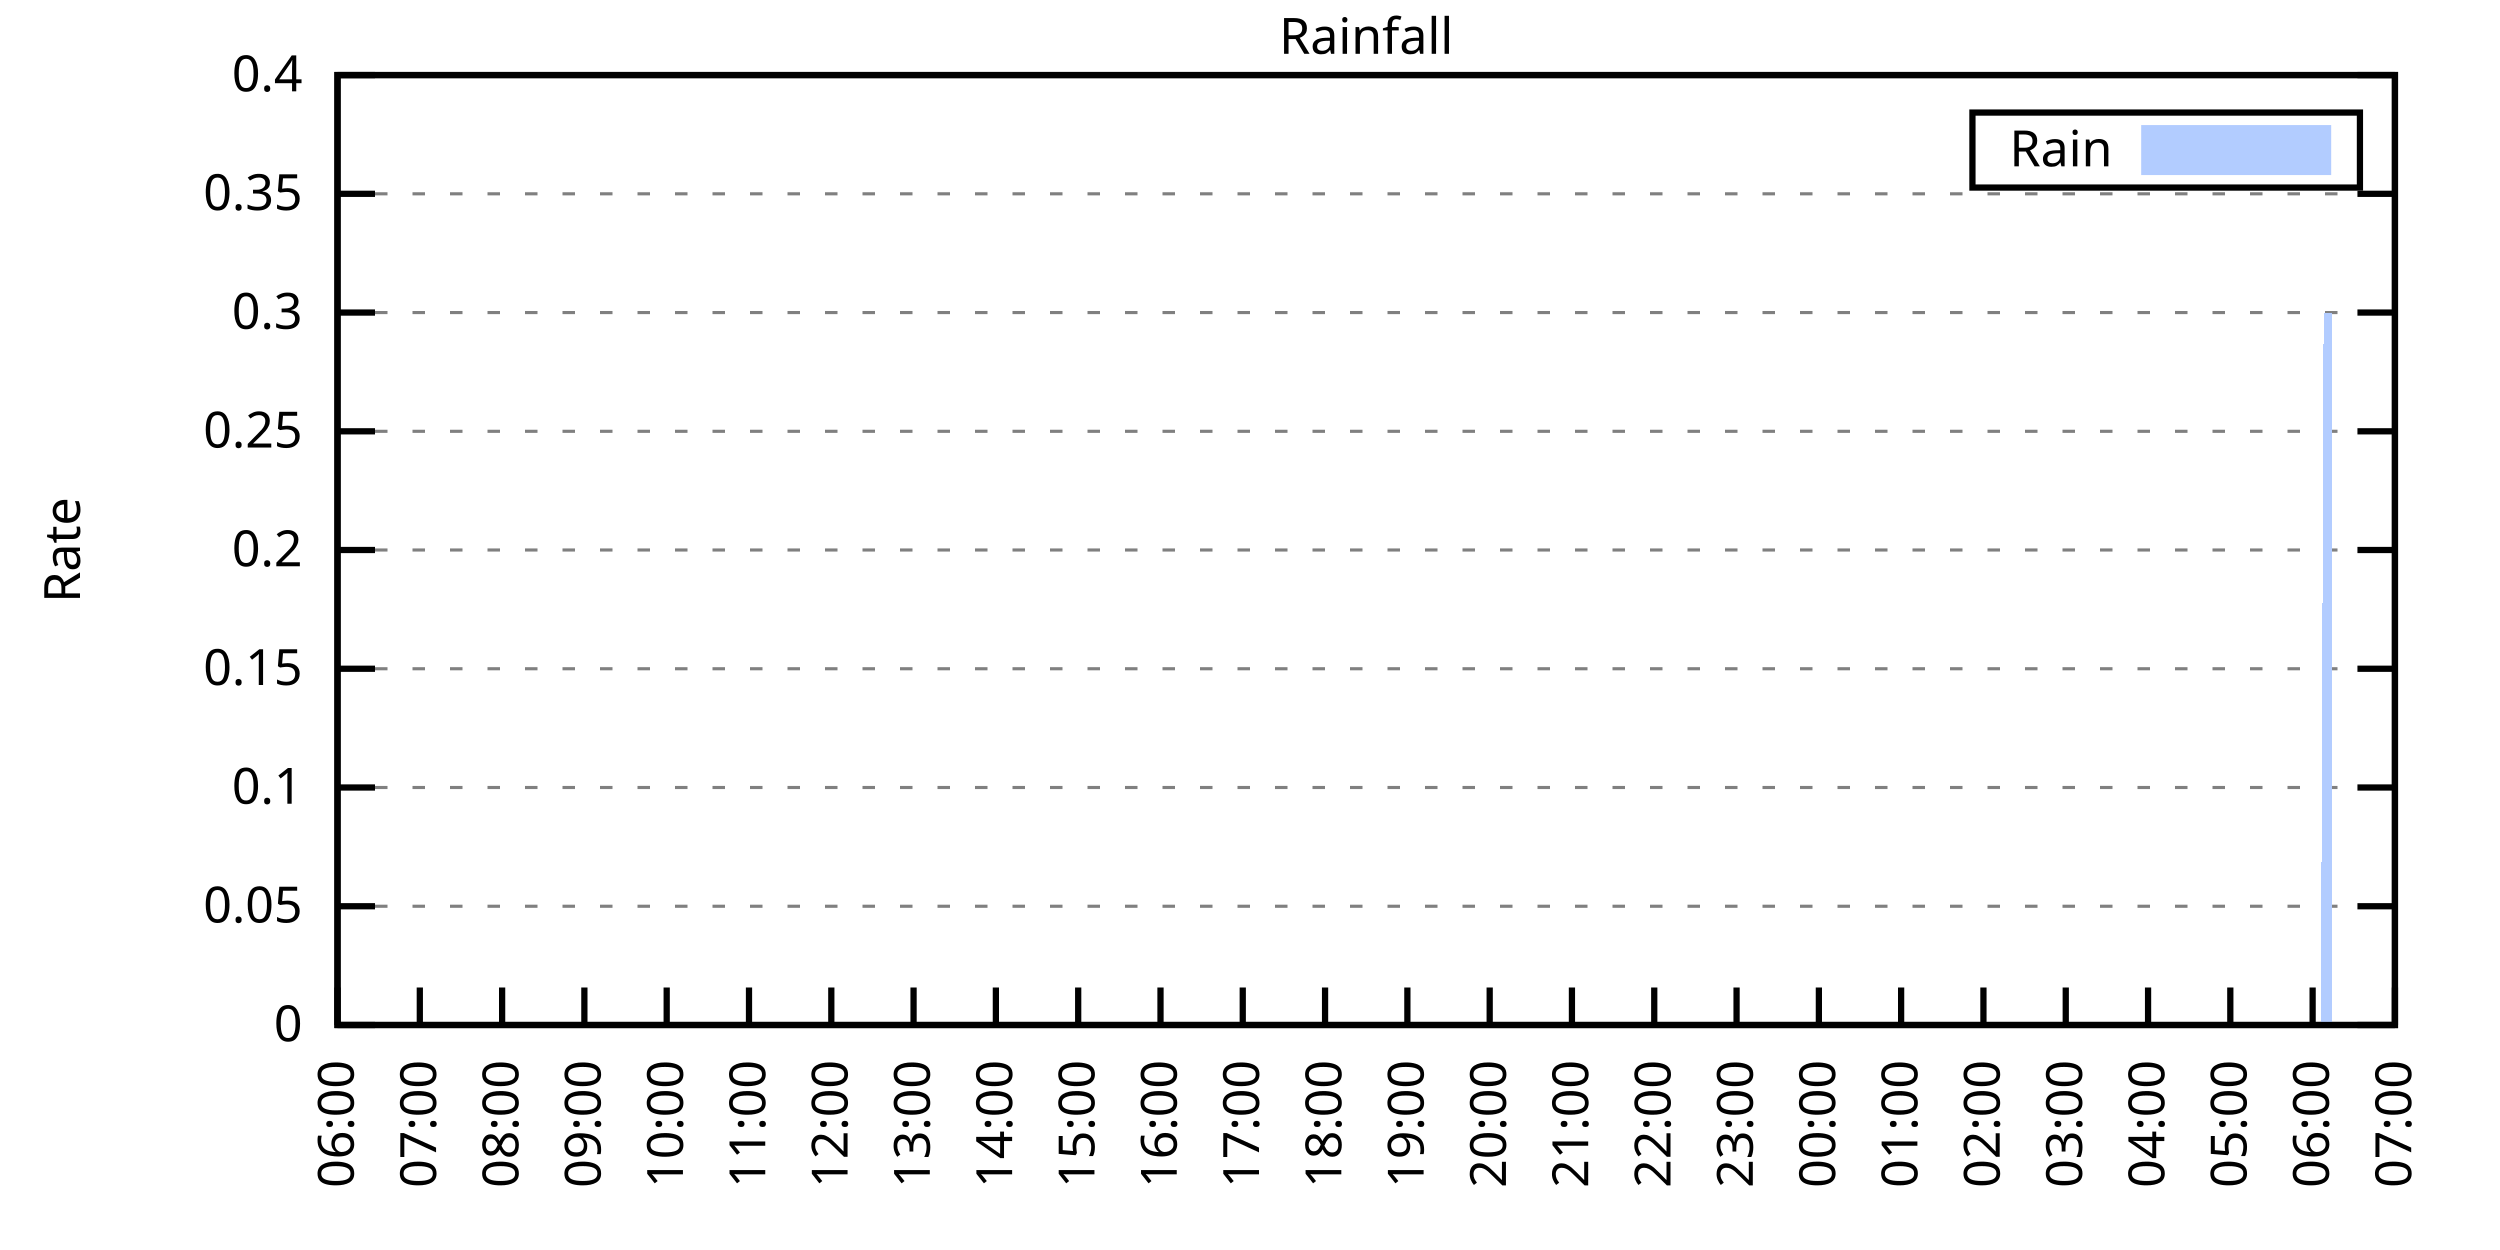
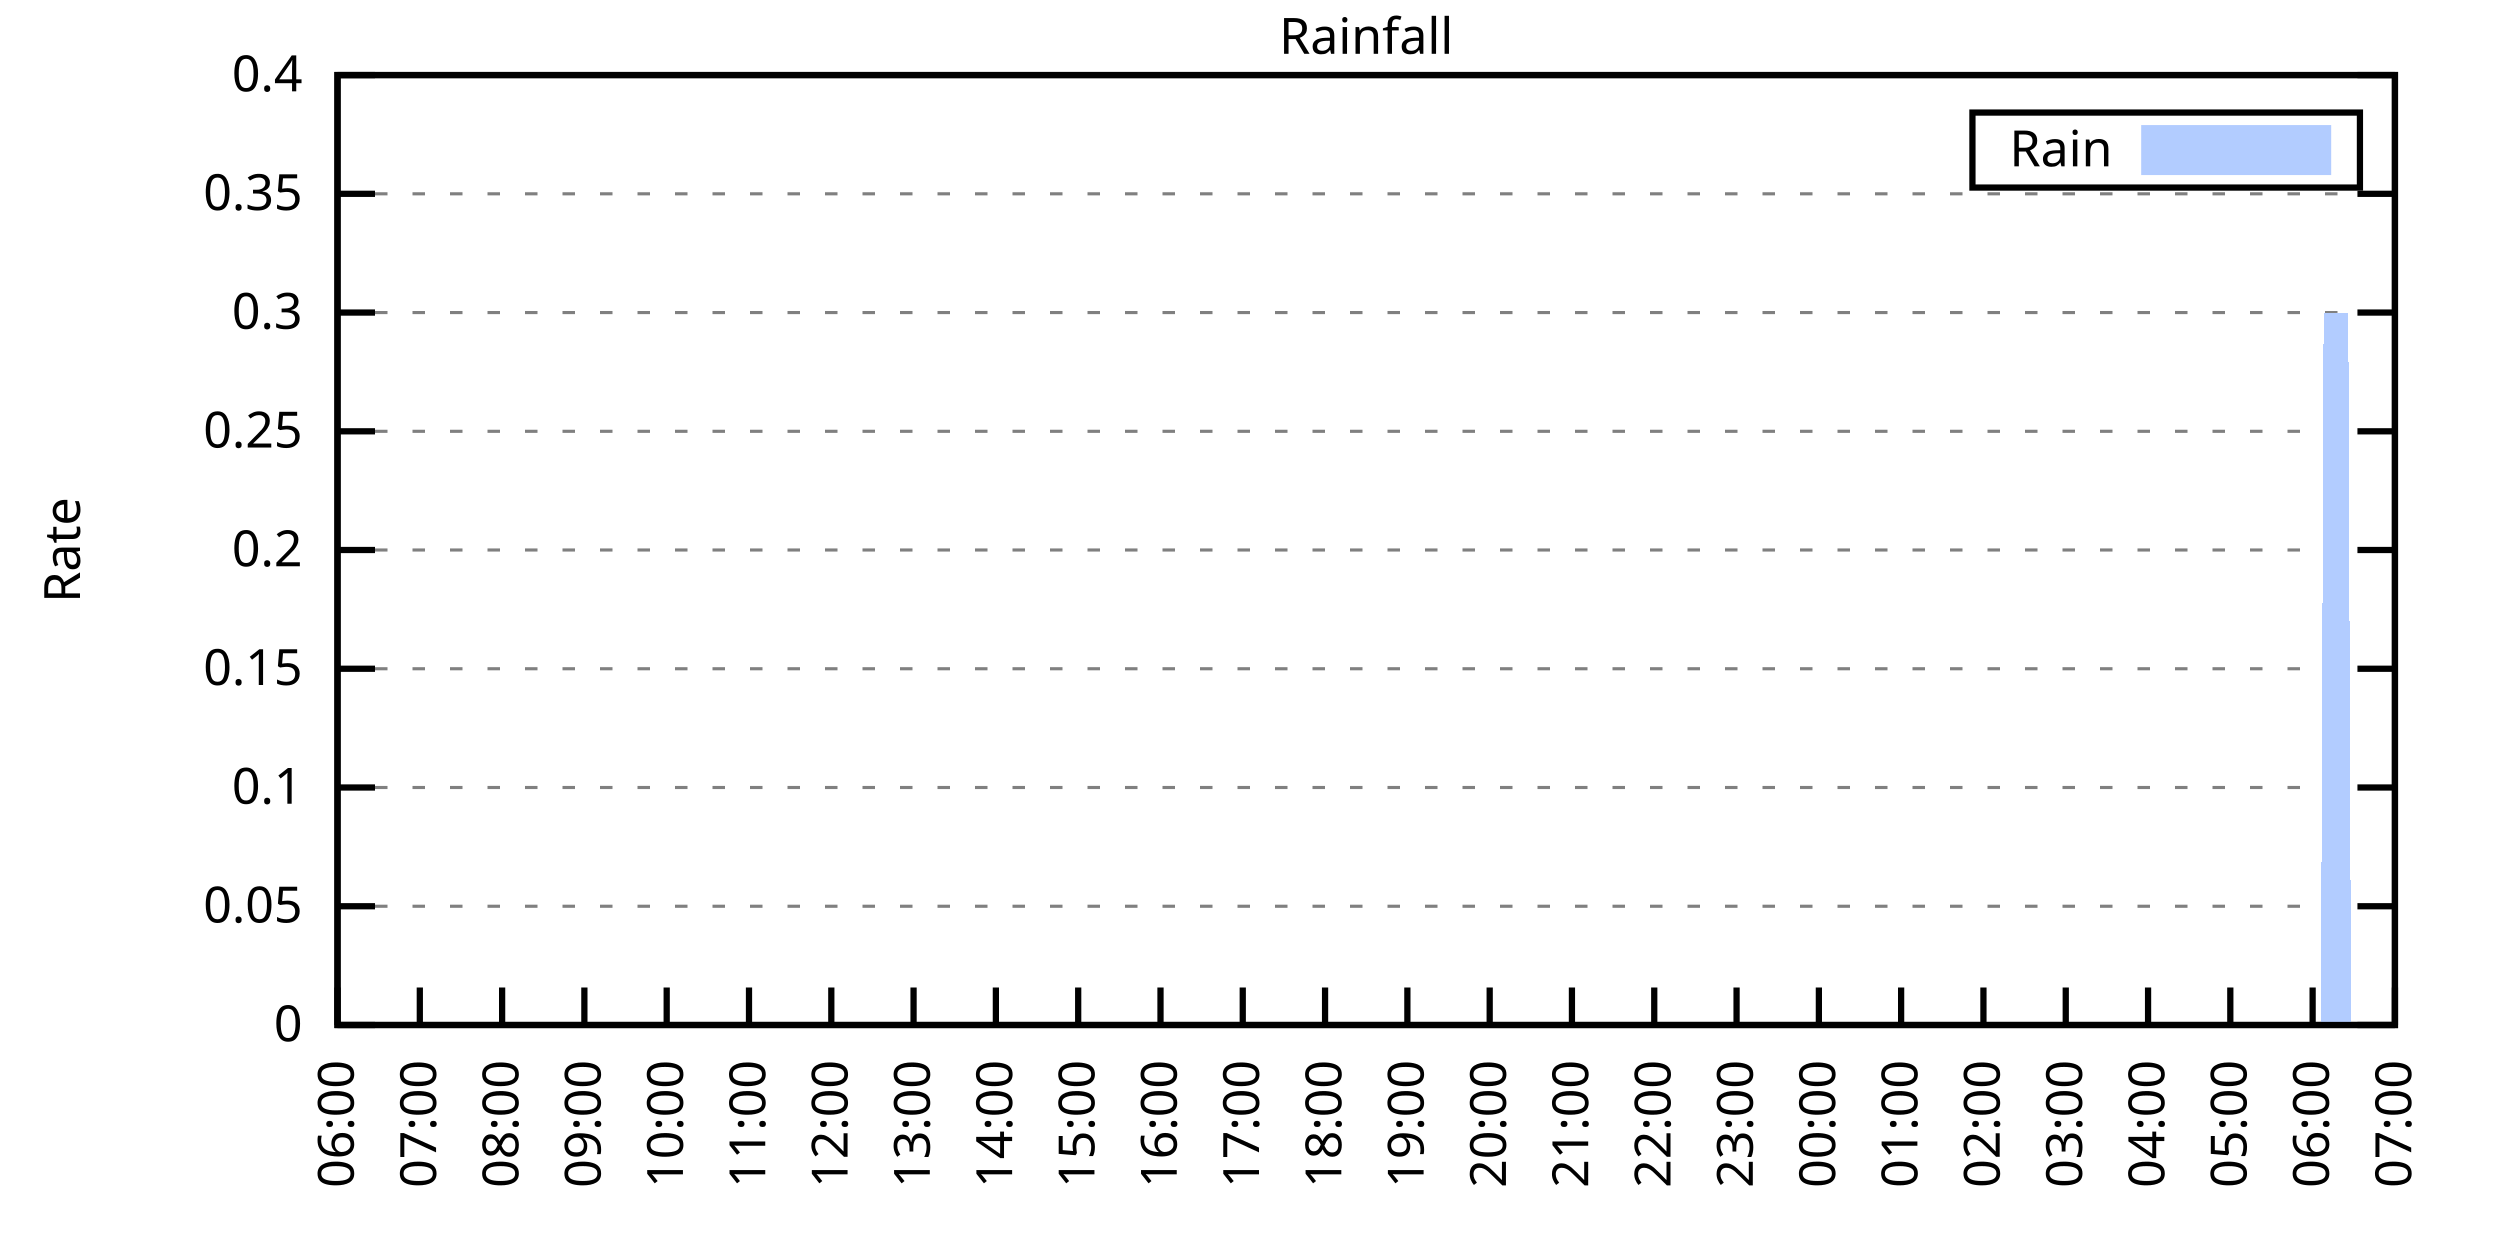
<svg xmlns="http://www.w3.org/2000/svg" xmlns:xlink="http://www.w3.org/1999/xlink" width="400" height="200" viewBox="0 0 400 200">
  <g id="gnuplot_canvas">
    <rect x="0" y="0" width="400" height="200" fill="none" />
    <defs>
      <circle id="gpDot" r="0.5" stroke-width="0.5" stroke="currentColor" />
      <path id="gpPt0" stroke-width="0.333" stroke="currentColor" d="M-1,0 h2 M0,-1 v2" />
      <path id="gpPt1" stroke-width="0.333" stroke="currentColor" d="M-1,-1 L1,1 M1,-1 L-1,1" />
      <path id="gpPt2" stroke-width="0.333" stroke="currentColor" d="M-1,0 L1,0 M0,-1 L0,1 M-1,-1 L1,1 M-1,1 L1,-1" />
      <rect id="gpPt3" stroke-width="0.333" stroke="currentColor" x="-1" y="-1" width="2" height="2" />
      <rect id="gpPt4" stroke-width="0.333" stroke="currentColor" fill="currentColor" x="-1" y="-1" width="2" height="2" />
      <circle id="gpPt5" stroke-width="0.333" stroke="currentColor" cx="0" cy="0" r="1" />
      <use xlink:href="#gpPt5" id="gpPt6" fill="currentColor" stroke="none" />
      <path id="gpPt7" stroke-width="0.333" stroke="currentColor" d="M0,-1.33 L-1.33,0.67 L1.33,0.67 z" />
      <use xlink:href="#gpPt7" id="gpPt8" fill="currentColor" stroke="none" />
      <use xlink:href="#gpPt7" id="gpPt9" stroke="currentColor" transform="rotate(180)" />
      <use xlink:href="#gpPt9" id="gpPt10" fill="currentColor" stroke="none" />
      <use xlink:href="#gpPt3" id="gpPt11" stroke="currentColor" transform="rotate(45)" />
      <use xlink:href="#gpPt11" id="gpPt12" fill="currentColor" stroke="none" />
      <path id="gpPt13" stroke-width="0.333" stroke="currentColor" d="M0,1.330 L1.265,0.411 L0.782,-1.067 L-0.782,-1.076 L-1.265,0.411 z" />
      <use xlink:href="#gpPt13" id="gpPt14" fill="currentColor" stroke="none" />
      <filter id="textbox" filterUnits="objectBoundingBox" x="0" y="0" height="1" width="1">
        <feFlood flood-color="white" flood-opacity="1" result="bgnd" />
        <feComposite in="SourceGraphic" in2="bgnd" operator="atop" />
      </filter>
      <filter id="greybox" filterUnits="objectBoundingBox" x="0" y="0" height="1" width="1">
        <feFlood flood-color="lightgrey" flood-opacity="1" result="grey" />
        <feComposite in="SourceGraphic" in2="grey" operator="atop" />
      </filter>
    </defs>
    <g fill="none" color="white" stroke="currentColor" stroke-width="1.00" stroke-linecap="butt" stroke-linejoin="miter">
</g>
    <g fill="none" color="black" stroke="currentColor" stroke-width="1.00" stroke-linecap="butt" stroke-linejoin="miter">
      <g stroke="none" shape-rendering="crispEdges">
        <polygon fill="rgb(255, 255, 255)" points="54.00,164.00 383.18,164.00 383.18,12.02 54.00,12.02 " />
      </g>
    </g>
    <g fill="none" color="black" stroke="currentColor" stroke-width="1.00" stroke-linecap="butt" stroke-linejoin="miter">
</g>
    <g fill="none" color="black" stroke="black" stroke-width="0.50" stroke-linecap="butt" stroke-linejoin="miter">
</g>
    <g fill="none" color="gray" stroke="currentColor" stroke-width="0.50" stroke-linecap="butt" stroke-linejoin="miter">
      <path stroke="gray" stroke-dasharray="2,4" class="gridline" d="M54.00,164.00 L383.19,164.00  " />
    </g>
    <g fill="none" color="gray" stroke="gray" stroke-width="1.00" stroke-linecap="butt" stroke-linejoin="miter">
</g>
    <g fill="none" color="black" stroke="currentColor" stroke-width="1.00" stroke-linecap="butt" stroke-linejoin="miter">
      <path stroke="black" d="M54.00,164.00 L60.00,164.00 M383.19,164.00 L377.19,164.00  " />
      <g transform="translate(48.40,166.60)" stroke="none" fill="black" font-family="Sans" font-size="8.00" text-anchor="end">
        <text>
          <tspan font-family="Sans"> 0</tspan>
        </text>
      </g>
    </g>
    <g fill="none" color="black" stroke="currentColor" stroke-width="1.00" stroke-linecap="butt" stroke-linejoin="miter">
</g>
    <g fill="none" color="black" stroke="black" stroke-width="0.50" stroke-linecap="butt" stroke-linejoin="miter">
</g>
    <g fill="none" color="gray" stroke="currentColor" stroke-width="0.50" stroke-linecap="butt" stroke-linejoin="miter">
      <path stroke="gray" stroke-dasharray="2,4" class="gridline" d="M54.00,145.00 L383.19,145.00  " />
    </g>
    <g fill="none" color="gray" stroke="gray" stroke-width="1.00" stroke-linecap="butt" stroke-linejoin="miter">
</g>
    <g fill="none" color="black" stroke="currentColor" stroke-width="1.00" stroke-linecap="butt" stroke-linejoin="miter">
      <path stroke="black" d="M54.00,145.00 L60.00,145.00 M383.19,145.00 L377.19,145.00  " />
      <g transform="translate(48.40,147.60)" stroke="none" fill="black" font-family="Sans" font-size="8.00" text-anchor="end">
        <text>
          <tspan font-family="Sans"> 0.05</tspan>
        </text>
      </g>
    </g>
    <g fill="none" color="black" stroke="currentColor" stroke-width="1.00" stroke-linecap="butt" stroke-linejoin="miter">
</g>
    <g fill="none" color="black" stroke="black" stroke-width="0.50" stroke-linecap="butt" stroke-linejoin="miter">
</g>
    <g fill="none" color="gray" stroke="currentColor" stroke-width="0.50" stroke-linecap="butt" stroke-linejoin="miter">
      <path stroke="gray" stroke-dasharray="2,4" class="gridline" d="M54.00,126.00 L383.19,126.00  " />
    </g>
    <g fill="none" color="gray" stroke="gray" stroke-width="1.00" stroke-linecap="butt" stroke-linejoin="miter">
</g>
    <g fill="none" color="black" stroke="currentColor" stroke-width="1.00" stroke-linecap="butt" stroke-linejoin="miter">
      <path stroke="black" d="M54.00,126.00 L60.00,126.00 M383.19,126.00 L377.19,126.00  " />
      <g transform="translate(48.40,128.60)" stroke="none" fill="black" font-family="Sans" font-size="8.00" text-anchor="end">
        <text>
          <tspan font-family="Sans"> 0.1</tspan>
        </text>
      </g>
    </g>
    <g fill="none" color="black" stroke="currentColor" stroke-width="1.00" stroke-linecap="butt" stroke-linejoin="miter">
</g>
    <g fill="none" color="black" stroke="black" stroke-width="0.50" stroke-linecap="butt" stroke-linejoin="miter">
</g>
    <g fill="none" color="gray" stroke="currentColor" stroke-width="0.50" stroke-linecap="butt" stroke-linejoin="miter">
      <path stroke="gray" stroke-dasharray="2,4" class="gridline" d="M54.00,107.00 L383.19,107.00  " />
    </g>
    <g fill="none" color="gray" stroke="gray" stroke-width="1.00" stroke-linecap="butt" stroke-linejoin="miter">
</g>
    <g fill="none" color="black" stroke="currentColor" stroke-width="1.00" stroke-linecap="butt" stroke-linejoin="miter">
      <path stroke="black" d="M54.00,107.00 L60.00,107.00 M383.19,107.00 L377.19,107.00  " />
      <g transform="translate(48.40,109.60)" stroke="none" fill="black" font-family="Sans" font-size="8.00" text-anchor="end">
        <text>
          <tspan font-family="Sans"> 0.15</tspan>
        </text>
      </g>
    </g>
    <g fill="none" color="black" stroke="currentColor" stroke-width="1.00" stroke-linecap="butt" stroke-linejoin="miter">
</g>
    <g fill="none" color="black" stroke="black" stroke-width="0.50" stroke-linecap="butt" stroke-linejoin="miter">
</g>
    <g fill="none" color="gray" stroke="currentColor" stroke-width="0.50" stroke-linecap="butt" stroke-linejoin="miter">
      <path stroke="gray" stroke-dasharray="2,4" class="gridline" d="M54.00,88.00 L383.19,88.00  " />
    </g>
    <g fill="none" color="gray" stroke="gray" stroke-width="1.00" stroke-linecap="butt" stroke-linejoin="miter">
</g>
    <g fill="none" color="black" stroke="currentColor" stroke-width="1.00" stroke-linecap="butt" stroke-linejoin="miter">
      <path stroke="black" d="M54.00,88.00 L60.00,88.00 M383.19,88.00 L377.19,88.00  " />
      <g transform="translate(48.40,90.60)" stroke="none" fill="black" font-family="Sans" font-size="8.00" text-anchor="end">
        <text>
          <tspan font-family="Sans"> 0.2</tspan>
        </text>
      </g>
    </g>
    <g fill="none" color="black" stroke="currentColor" stroke-width="1.00" stroke-linecap="butt" stroke-linejoin="miter">
</g>
    <g fill="none" color="black" stroke="black" stroke-width="0.50" stroke-linecap="butt" stroke-linejoin="miter">
</g>
    <g fill="none" color="gray" stroke="currentColor" stroke-width="0.50" stroke-linecap="butt" stroke-linejoin="miter">
      <path stroke="gray" stroke-dasharray="2,4" class="gridline" d="M54.00,69.01 L383.19,69.01  " />
    </g>
    <g fill="none" color="gray" stroke="gray" stroke-width="1.00" stroke-linecap="butt" stroke-linejoin="miter">
</g>
    <g fill="none" color="black" stroke="currentColor" stroke-width="1.00" stroke-linecap="butt" stroke-linejoin="miter">
      <path stroke="black" d="M54.00,69.01 L60.00,69.01 M383.19,69.01 L377.19,69.01  " />
      <g transform="translate(48.40,71.61)" stroke="none" fill="black" font-family="Sans" font-size="8.00" text-anchor="end">
        <text>
          <tspan font-family="Sans"> 0.25</tspan>
        </text>
      </g>
    </g>
    <g fill="none" color="black" stroke="currentColor" stroke-width="1.00" stroke-linecap="butt" stroke-linejoin="miter">
</g>
    <g fill="none" color="black" stroke="black" stroke-width="0.50" stroke-linecap="butt" stroke-linejoin="miter">
</g>
    <g fill="none" color="gray" stroke="currentColor" stroke-width="0.50" stroke-linecap="butt" stroke-linejoin="miter">
      <path stroke="gray" stroke-dasharray="2,4" class="gridline" d="M54.00,50.01 L383.19,50.01  " />
    </g>
    <g fill="none" color="gray" stroke="gray" stroke-width="1.00" stroke-linecap="butt" stroke-linejoin="miter">
</g>
    <g fill="none" color="black" stroke="currentColor" stroke-width="1.00" stroke-linecap="butt" stroke-linejoin="miter">
      <path stroke="black" d="M54.00,50.01 L60.00,50.01 M383.19,50.01 L377.19,50.01  " />
      <g transform="translate(48.40,52.61)" stroke="none" fill="black" font-family="Sans" font-size="8.00" text-anchor="end">
        <text>
          <tspan font-family="Sans"> 0.3</tspan>
        </text>
      </g>
    </g>
    <g fill="none" color="black" stroke="currentColor" stroke-width="1.00" stroke-linecap="butt" stroke-linejoin="miter">
</g>
    <g fill="none" color="black" stroke="black" stroke-width="0.50" stroke-linecap="butt" stroke-linejoin="miter">
</g>
    <g fill="none" color="gray" stroke="currentColor" stroke-width="0.50" stroke-linecap="butt" stroke-linejoin="miter">
      <path stroke="gray" stroke-dasharray="2,4" class="gridline" d="M54.00,31.01 L383.19,31.01  " />
    </g>
    <g fill="none" color="gray" stroke="gray" stroke-width="1.00" stroke-linecap="butt" stroke-linejoin="miter">
</g>
    <g fill="none" color="black" stroke="currentColor" stroke-width="1.00" stroke-linecap="butt" stroke-linejoin="miter">
      <path stroke="black" d="M54.00,31.01 L60.00,31.01 M383.19,31.01 L377.19,31.01  " />
      <g transform="translate(48.40,33.61)" stroke="none" fill="black" font-family="Sans" font-size="8.00" text-anchor="end">
        <text>
          <tspan font-family="Sans"> 0.35</tspan>
        </text>
      </g>
    </g>
    <g fill="none" color="black" stroke="currentColor" stroke-width="1.00" stroke-linecap="butt" stroke-linejoin="miter">
</g>
    <g fill="none" color="black" stroke="black" stroke-width="0.50" stroke-linecap="butt" stroke-linejoin="miter">
</g>
    <g fill="none" color="gray" stroke="currentColor" stroke-width="0.50" stroke-linecap="butt" stroke-linejoin="miter">
      <path stroke="gray" stroke-dasharray="2,4" class="gridline" d="M54.00,12.01 L383.19,12.01  " />
    </g>
    <g fill="none" color="gray" stroke="gray" stroke-width="1.00" stroke-linecap="butt" stroke-linejoin="miter">
</g>
    <g fill="none" color="black" stroke="currentColor" stroke-width="1.00" stroke-linecap="butt" stroke-linejoin="miter">
      <path stroke="black" d="M54.00,12.01 L60.00,12.01 M383.19,12.01 L377.19,12.01  " />
      <g transform="translate(48.40,14.61)" stroke="none" fill="black" font-family="Sans" font-size="8.00" text-anchor="end">
        <text>
          <tspan font-family="Sans"> 0.4</tspan>
        </text>
      </g>
    </g>
    <g fill="none" color="black" stroke="currentColor" stroke-width="1.00" stroke-linecap="butt" stroke-linejoin="miter">
      <path stroke="black" d="M54.00,164.00 L54.00,158.00  " />
      <g transform="translate(56.60,169.60) rotate(270.00)" stroke="none" fill="black" font-family="Sans" font-size="8.00" text-anchor="end">
        <text>
          <tspan font-family="Sans">06:00</tspan>
        </text>
      </g>
    </g>
    <g fill="none" color="black" stroke="currentColor" stroke-width="1.00" stroke-linecap="butt" stroke-linejoin="miter">
      <path stroke="black" d="M67.17,164.00 L67.17,158.00  " />
      <g transform="translate(69.77,169.60) rotate(270.00)" stroke="none" fill="black" font-family="Sans" font-size="8.00" text-anchor="end">
        <text>
          <tspan font-family="Sans">07:00</tspan>
        </text>
      </g>
    </g>
    <g fill="none" color="black" stroke="currentColor" stroke-width="1.00" stroke-linecap="butt" stroke-linejoin="miter">
      <path stroke="black" d="M80.34,164.00 L80.34,158.00  " />
      <g transform="translate(82.94,169.60) rotate(270.00)" stroke="none" fill="black" font-family="Sans" font-size="8.00" text-anchor="end">
        <text>
          <tspan font-family="Sans">08:00</tspan>
        </text>
      </g>
    </g>
    <g fill="none" color="black" stroke="currentColor" stroke-width="1.00" stroke-linecap="butt" stroke-linejoin="miter">
      <path stroke="black" d="M93.50,164.00 L93.50,158.00  " />
      <g transform="translate(96.10,169.60) rotate(270.00)" stroke="none" fill="black" font-family="Sans" font-size="8.00" text-anchor="end">
        <text>
          <tspan font-family="Sans">09:00</tspan>
        </text>
      </g>
    </g>
    <g fill="none" color="black" stroke="currentColor" stroke-width="1.00" stroke-linecap="butt" stroke-linejoin="miter">
      <path stroke="black" d="M106.67,164.00 L106.67,158.00  " />
      <g transform="translate(109.27,169.60) rotate(270.00)" stroke="none" fill="black" font-family="Sans" font-size="8.00" text-anchor="end">
        <text>
          <tspan font-family="Sans">10:00</tspan>
        </text>
      </g>
    </g>
    <g fill="none" color="black" stroke="currentColor" stroke-width="1.00" stroke-linecap="butt" stroke-linejoin="miter">
      <path stroke="black" d="M119.84,164.00 L119.84,158.00  " />
      <g transform="translate(122.44,169.60) rotate(270.00)" stroke="none" fill="black" font-family="Sans" font-size="8.00" text-anchor="end">
        <text>
          <tspan font-family="Sans">11:00</tspan>
        </text>
      </g>
    </g>
    <g fill="none" color="black" stroke="currentColor" stroke-width="1.00" stroke-linecap="butt" stroke-linejoin="miter">
      <path stroke="black" d="M133.01,164.00 L133.01,158.00  " />
      <g transform="translate(135.61,169.60) rotate(270.00)" stroke="none" fill="black" font-family="Sans" font-size="8.00" text-anchor="end">
        <text>
          <tspan font-family="Sans">12:00</tspan>
        </text>
      </g>
    </g>
    <g fill="none" color="black" stroke="currentColor" stroke-width="1.00" stroke-linecap="butt" stroke-linejoin="miter">
      <path stroke="black" d="M146.17,164.00 L146.17,158.00  " />
      <g transform="translate(148.77,169.60) rotate(270.00)" stroke="none" fill="black" font-family="Sans" font-size="8.00" text-anchor="end">
        <text>
          <tspan font-family="Sans">13:00</tspan>
        </text>
      </g>
    </g>
    <g fill="none" color="black" stroke="currentColor" stroke-width="1.00" stroke-linecap="butt" stroke-linejoin="miter">
      <path stroke="black" d="M159.34,164.00 L159.34,158.00  " />
      <g transform="translate(161.94,169.60) rotate(270.00)" stroke="none" fill="black" font-family="Sans" font-size="8.00" text-anchor="end">
        <text>
          <tspan font-family="Sans">14:00</tspan>
        </text>
      </g>
    </g>
    <g fill="none" color="black" stroke="currentColor" stroke-width="1.00" stroke-linecap="butt" stroke-linejoin="miter">
      <path stroke="black" d="M172.51,164.00 L172.51,158.00  " />
      <g transform="translate(175.11,169.60) rotate(270.00)" stroke="none" fill="black" font-family="Sans" font-size="8.00" text-anchor="end">
        <text>
          <tspan font-family="Sans">15:00</tspan>
        </text>
      </g>
    </g>
    <g fill="none" color="black" stroke="currentColor" stroke-width="1.00" stroke-linecap="butt" stroke-linejoin="miter">
      <path stroke="black" d="M185.68,164.00 L185.68,158.00  " />
      <g transform="translate(188.28,169.60) rotate(270.00)" stroke="none" fill="black" font-family="Sans" font-size="8.00" text-anchor="end">
        <text>
          <tspan font-family="Sans">16:00</tspan>
        </text>
      </g>
    </g>
    <g fill="none" color="black" stroke="currentColor" stroke-width="1.00" stroke-linecap="butt" stroke-linejoin="miter">
      <path stroke="black" d="M198.84,164.00 L198.84,158.00  " />
      <g transform="translate(201.44,169.60) rotate(270.00)" stroke="none" fill="black" font-family="Sans" font-size="8.00" text-anchor="end">
        <text>
          <tspan font-family="Sans">17:00</tspan>
        </text>
      </g>
    </g>
    <g fill="none" color="black" stroke="currentColor" stroke-width="1.00" stroke-linecap="butt" stroke-linejoin="miter">
      <path stroke="black" d="M212.01,164.00 L212.01,158.00  " />
      <g transform="translate(214.61,169.60) rotate(270.00)" stroke="none" fill="black" font-family="Sans" font-size="8.00" text-anchor="end">
        <text>
          <tspan font-family="Sans">18:00</tspan>
        </text>
      </g>
    </g>
    <g fill="none" color="black" stroke="currentColor" stroke-width="1.00" stroke-linecap="butt" stroke-linejoin="miter">
      <path stroke="black" d="M225.18,164.00 L225.18,158.00  " />
      <g transform="translate(227.78,169.60) rotate(270.00)" stroke="none" fill="black" font-family="Sans" font-size="8.00" text-anchor="end">
        <text>
          <tspan font-family="Sans">19:00</tspan>
        </text>
      </g>
    </g>
    <g fill="none" color="black" stroke="currentColor" stroke-width="1.00" stroke-linecap="butt" stroke-linejoin="miter">
      <path stroke="black" d="M238.35,164.00 L238.35,158.00  " />
      <g transform="translate(240.95,169.60) rotate(270.00)" stroke="none" fill="black" font-family="Sans" font-size="8.00" text-anchor="end">
        <text>
          <tspan font-family="Sans">20:00</tspan>
        </text>
      </g>
    </g>
    <g fill="none" color="black" stroke="currentColor" stroke-width="1.00" stroke-linecap="butt" stroke-linejoin="miter">
      <path stroke="black" d="M251.51,164.00 L251.51,158.00  " />
      <g transform="translate(254.11,169.60) rotate(270.00)" stroke="none" fill="black" font-family="Sans" font-size="8.00" text-anchor="end">
        <text>
          <tspan font-family="Sans">21:00</tspan>
        </text>
      </g>
    </g>
    <g fill="none" color="black" stroke="currentColor" stroke-width="1.00" stroke-linecap="butt" stroke-linejoin="miter">
      <path stroke="black" d="M264.68,164.00 L264.68,158.00  " />
      <g transform="translate(267.28,169.60) rotate(270.00)" stroke="none" fill="black" font-family="Sans" font-size="8.00" text-anchor="end">
        <text>
          <tspan font-family="Sans">22:00</tspan>
        </text>
      </g>
    </g>
    <g fill="none" color="black" stroke="currentColor" stroke-width="1.00" stroke-linecap="butt" stroke-linejoin="miter">
      <path stroke="black" d="M277.85,164.00 L277.85,158.00  " />
      <g transform="translate(280.45,169.60) rotate(270.00)" stroke="none" fill="black" font-family="Sans" font-size="8.00" text-anchor="end">
        <text>
          <tspan font-family="Sans">23:00</tspan>
        </text>
      </g>
    </g>
    <g fill="none" color="black" stroke="currentColor" stroke-width="1.00" stroke-linecap="butt" stroke-linejoin="miter">
      <path stroke="black" d="M291.02,164.00 L291.02,158.00  " />
      <g transform="translate(293.62,169.60) rotate(270.00)" stroke="none" fill="black" font-family="Sans" font-size="8.00" text-anchor="end">
        <text>
          <tspan font-family="Sans">00:00</tspan>
        </text>
      </g>
    </g>
    <g fill="none" color="black" stroke="currentColor" stroke-width="1.00" stroke-linecap="butt" stroke-linejoin="miter">
      <path stroke="black" d="M304.18,164.00 L304.18,158.00  " />
      <g transform="translate(306.78,169.60) rotate(270.00)" stroke="none" fill="black" font-family="Sans" font-size="8.00" text-anchor="end">
        <text>
          <tspan font-family="Sans">01:00</tspan>
        </text>
      </g>
    </g>
    <g fill="none" color="black" stroke="currentColor" stroke-width="1.00" stroke-linecap="butt" stroke-linejoin="miter">
      <path stroke="black" d="M317.35,164.00 L317.35,158.00  " />
      <g transform="translate(319.95,169.60) rotate(270.00)" stroke="none" fill="black" font-family="Sans" font-size="8.00" text-anchor="end">
        <text>
          <tspan font-family="Sans">02:00</tspan>
        </text>
      </g>
    </g>
    <g fill="none" color="black" stroke="currentColor" stroke-width="1.00" stroke-linecap="butt" stroke-linejoin="miter">
      <path stroke="black" d="M330.52,164.00 L330.52,158.00  " />
      <g transform="translate(333.12,169.60) rotate(270.00)" stroke="none" fill="black" font-family="Sans" font-size="8.00" text-anchor="end">
        <text>
          <tspan font-family="Sans">03:00</tspan>
        </text>
      </g>
    </g>
    <g fill="none" color="black" stroke="currentColor" stroke-width="1.00" stroke-linecap="butt" stroke-linejoin="miter">
      <path stroke="black" d="M343.69,164.00 L343.69,158.00  " />
      <g transform="translate(346.29,169.60) rotate(270.00)" stroke="none" fill="black" font-family="Sans" font-size="8.00" text-anchor="end">
        <text>
          <tspan font-family="Sans">04:00</tspan>
        </text>
      </g>
    </g>
    <g fill="none" color="black" stroke="currentColor" stroke-width="1.00" stroke-linecap="butt" stroke-linejoin="miter">
      <path stroke="black" d="M356.85,164.00 L356.85,158.00  " />
      <g transform="translate(359.45,169.60) rotate(270.00)" stroke="none" fill="black" font-family="Sans" font-size="8.00" text-anchor="end">
        <text>
          <tspan font-family="Sans">05:00</tspan>
        </text>
      </g>
    </g>
    <g fill="none" color="black" stroke="currentColor" stroke-width="1.00" stroke-linecap="butt" stroke-linejoin="miter">
      <path stroke="black" d="M370.02,164.00 L370.02,158.00  " />
      <g transform="translate(372.62,169.60) rotate(270.00)" stroke="none" fill="black" font-family="Sans" font-size="8.00" text-anchor="end">
        <text>
          <tspan font-family="Sans">06:00</tspan>
        </text>
      </g>
    </g>
    <g fill="none" color="black" stroke="currentColor" stroke-width="1.00" stroke-linecap="butt" stroke-linejoin="miter">
      <path stroke="black" d="M383.19,164.00 L383.19,158.00  " />
      <g transform="translate(385.79,169.60) rotate(270.00)" stroke="none" fill="black" font-family="Sans" font-size="8.00" text-anchor="end">
        <text>
          <tspan font-family="Sans">07:00</tspan>
        </text>
      </g>
    </g>
    <g fill="none" color="black" stroke="currentColor" stroke-width="1.00" stroke-linecap="butt" stroke-linejoin="miter">
</g>
    <g fill="none" color="black" stroke="currentColor" stroke-width="1.00" stroke-linecap="butt" stroke-linejoin="miter">
      <path stroke="black" d="M54.00,12.01 L54.00,164.00 L383.19,164.00 L383.19,12.01 L54.00,12.01 Z  " />
    </g>
    <g fill="none" color="black" stroke="currentColor" stroke-width="1.00" stroke-linecap="butt" stroke-linejoin="miter">
</g>
    <g fill="none" color="black" stroke="currentColor" stroke-width="1.00" stroke-linecap="butt" stroke-linejoin="miter">
      <path stroke="black" d="M315.59,30.01 L315.59,18.01 L377.59,18.01 L377.59,30.01 L315.59,30.01 Z  " />
    </g>
    <g id="Rainfall_plot_1">
      <g fill="none" color="white" stroke="black" stroke-width="2.00" stroke-linecap="butt" stroke-linejoin="miter">
</g>
      <g fill="none" color="black" stroke="currentColor" stroke-width="2.00" stroke-linecap="butt" stroke-linejoin="miter">
        <g transform="translate(337.99,26.61)" stroke="none" fill="black" font-family="Sans" font-size="8.00" text-anchor="end">
          <text>
            <tspan font-family="Sans">Rain</tspan>
          </text>
        </g>
      </g>
      <g fill="none" color="black" stroke="currentColor" stroke-width="2.00" stroke-linecap="butt" stroke-linejoin="miter">
        <g stroke="none" shape-rendering="crispEdges">
          <polygon fill="rgb(178, 204, 255)" points="343.59,27.01 371.99,27.01 371.99,21.01 343.59,21.01 " />
        </g>
        <path stroke="rgb(178, 204, 255)" d="M343.59,27.01 L371.99,27.01 L371.99,21.01 L343.59,21.01 L343.59,27.01 Z  " />
      </g>
      <g fill="none" color="black" stroke="currentColor" stroke-width="2.00" stroke-linecap="butt" stroke-linejoin="miter">
        <g stroke="none" shape-rendering="crispEdges">
-           <polygon fill="rgb(178, 204, 255)" points="57.51,164.00 57.95,164.00 58.39,164.00 58.83,164.00 59.27,164.00 59.71,164.00 60.14,164.00 60.58,164.00 61.02,164.00 61.46,164.00 61.90,164.00 62.34,164.00 62.78,164.00 63.22,164.00 63.66,164.00 64.10,164.00 64.53,164.00 64.97,164.00 65.41,164.00 65.85,164.00 66.29,164.00 66.73,164.00 67.17,164.00 67.61,164.00 68.05,164.00 68.48,164.00 68.92,164.00 69.36,164.00 69.80,164.00 70.24,164.00 70.68,164.00 71.12,164.00 71.56,164.00 72.00,164.00 72.43,164.00 72.87,164.00 73.31,164.00 73.75,164.00 74.19,164.00 74.63,164.00 75.07,164.00 75.51,164.00 75.95,164.00 76.38,164.00 76.82,164.00 77.26,164.00 77.70,164.00 78.14,164.00 78.58,164.00 79.02,164.00 79.46,164.00 79.90,164.00 80.34,164.00 80.77,164.00 81.21,164.00 81.65,164.00 82.09,164.00 82.53,164.00 82.97,164.00 83.41,164.00 83.85,164.00 84.29,164.00 84.72,164.00 85.16,164.00 85.60,164.00 86.04,164.00 86.48,164.00 86.92,164.00 87.36,164.00 87.80,164.00 88.24,164.00 88.67,164.00 89.11,164.00 89.55,164.00 89.99,164.00 90.43,164.00 90.87,164.00 91.31,164.00 91.75,164.00 92.19,164.00 92.62,164.00 93.06,164.00 93.50,164.00 93.94,164.00 94.38,164.00 94.82,164.00 95.26,164.00 95.70,164.00 96.14,164.00 96.58,164.00 97.01,164.00 97.45,164.00 97.89,164.00 98.33,164.00 98.77,164.00 99.21,164.00 99.65,164.00 100.09,164.00 100.53,164.00 100.96,164.00 101.40,164.00 101.84,164.00 102.28,164.00 102.72,164.00 103.16,164.00 103.60,164.00 104.04,164.00 104.48,164.00 104.91,164.00 105.35,164.00 105.79,164.00 106.23,164.00 106.67,164.00 107.11,164.00 107.55,164.00 107.99,164.00 108.43,164.00 108.87,164.00 109.30,164.00 109.74,164.00 110.18,164.00 110.62,164.00 111.06,164.00 111.50,164.00 111.94,164.00 112.38,164.00 112.82,164.00 113.25,164.00 113.69,164.00 114.13,164.00 114.57,164.00 115.01,164.00 115.45,164.00 115.89,164.00 116.33,164.00 116.77,164.00 117.20,164.00 117.64,164.00 118.08,164.00 118.52,164.00 118.96,164.00 119.40,164.00 119.84,164.00 120.28,164.00 120.72,164.00 121.15,164.00 121.59,164.00 122.03,164.00 122.47,164.00 122.91,164.00 123.35,164.00 123.79,164.00 124.23,164.00 124.67,164.00 125.11,164.00 125.54,164.00 125.98,164.00 126.42,164.00 126.86,164.00 127.30,164.00 127.74,164.00 128.18,164.00 128.62,164.00 129.06,164.00 129.49,164.00 129.93,164.00 130.37,164.00 130.81,164.00 131.25,164.00 131.69,164.00 132.13,164.00 132.57,164.00 133.01,164.00 133.44,164.00 133.88,164.00 134.32,164.00 134.76,164.00 135.20,164.00 135.64,164.00 136.08,164.00 136.52,164.00 136.96,164.00 137.39,164.00 137.83,164.00 138.27,164.00 138.71,164.00 139.15,164.00 139.59,164.00 140.03,164.00 140.47,164.00 140.91,164.00 141.35,164.00 141.78,164.00 142.22,164.00 142.66,164.00 143.10,164.00 143.54,164.00 143.98,164.00 144.42,164.00 144.86,164.00 145.30,164.00 145.73,164.00 146.17,164.00 146.61,164.00 147.05,164.00 147.49,164.00 147.93,164.00 148.37,164.00 148.81,164.00 149.25,164.00 149.68,164.00 150.12,164.00 150.56,164.00 151.00,164.00 151.44,164.00 151.88,164.00 152.32,164.00 152.76,164.00 153.20,164.00 153.63,164.00 154.07,164.00 154.51,164.00 154.95,164.00 155.39,164.00 155.83,164.00 156.27,164.00 156.71,164.00 157.15,164.00 157.59,164.00 158.02,164.00 158.46,164.00 158.90,164.00 159.34,164.00 159.78,164.00 160.22,164.00 160.66,164.00 161.10,164.00 161.54,164.00 161.97,164.00 162.41,164.00 162.85,164.00 163.29,164.00 163.73,164.00 164.17,164.00 164.61,164.00 165.05,164.00 165.49,164.00 165.92,164.00 166.36,164.00 166.80,164.00 167.24,164.00 167.68,164.00 168.12,164.00 168.56,164.00 169.00,164.00 169.44,164.00 169.87,164.00 170.31,164.00 170.75,164.00 171.19,164.00 171.63,164.00 172.07,164.00 172.51,164.00 172.95,164.00 173.39,164.00 173.83,164.00 174.26,164.00 174.70,164.00 175.14,164.00 175.58,164.00 176.02,164.00 176.46,164.00 176.90,164.00 177.34,164.00 177.78,164.00 178.21,164.00 178.65,164.00 179.09,164.00 179.53,164.00 179.97,164.00 180.41,164.00 180.85,164.00 181.29,164.00 181.73,164.00 182.16,164.00 182.60,164.00 183.04,164.00 183.48,164.00 183.92,164.00 184.36,164.00 184.80,164.00 185.24,164.00 185.68,164.00 186.11,164.00 186.55,164.00 186.99,164.00 187.43,164.00 187.87,164.00 188.31,164.00 188.75,164.00 189.19,164.00 189.63,164.00 190.07,164.00 190.50,164.00 190.94,164.00 191.38,164.00 191.82,164.00 192.26,164.00 192.70,164.00 193.14,164.00 193.58,164.00 194.02,164.00 194.45,164.00 194.89,164.00 195.33,164.00 195.77,164.00 196.21,164.00 196.65,164.00 197.09,164.00 197.53,164.00 197.97,164.00 198.40,164.00 198.84,164.00 199.28,164.00 199.72,164.00 200.16,164.00 200.60,164.00 201.04,164.00 201.48,164.00 201.92,164.00 202.35,164.00 202.79,164.00 203.23,164.00 203.67,164.00 204.11,164.00 204.55,164.00 204.99,164.00 205.43,164.00 205.87,164.00 206.31,164.00 206.74,164.00 207.18,164.00 207.62,164.00 208.06,164.00 208.50,164.00 208.94,164.00 209.38,164.00 209.82,164.00 210.26,164.00 210.69,164.00 211.13,164.00 211.57,164.00 212.01,164.00 212.45,164.00 212.89,164.00 213.33,164.00 213.77,164.00 214.21,164.00 214.64,164.00 215.08,164.00 215.52,164.00 215.96,164.00 216.40,164.00 216.84,164.00 217.28,164.00 217.72,164.00 218.16,164.00 218.60,164.00 219.03,164.00 219.47,164.00 219.91,164.00 220.35,164.00 220.79,164.00 221.23,164.00 221.67,164.00 222.11,164.00 222.55,164.00 222.98,164.00 223.42,164.00 223.86,164.00 224.30,164.00 224.74,164.00 225.18,164.00 225.62,164.00 226.06,164.00 226.50,164.00 226.93,164.00 227.37,164.00 227.81,164.00 228.25,164.00 228.69,164.00 229.13,164.00 229.57,164.00 230.01,164.00 230.45,164.00 230.88,164.00 231.32,164.00 231.76,164.00 232.20,164.00 232.64,164.00 233.08,164.00 233.52,164.00 233.96,164.00 234.40,164.00 234.84,164.00 235.27,164.00 235.71,164.00 236.15,164.00 236.59,164.00 237.03,164.00 237.47,164.00 237.91,164.00 238.35,164.00 238.79,164.00 239.22,164.00 239.66,164.00 240.10,164.00 240.54,164.00 240.98,164.00 241.42,164.00 241.86,164.00 242.30,164.00 242.74,164.00 243.17,164.00 243.61,164.00 244.05,164.00 244.49,164.00 244.93,164.00 245.37,164.00 245.81,164.00 246.25,164.00 246.69,164.00 247.12,164.00 247.56,164.00 248.00,164.00 248.44,164.00 248.88,164.00 249.32,164.00 249.76,164.00 250.20,164.00 250.64,164.00 251.08,164.00 251.51,164.00 251.95,164.00 252.39,164.00 252.83,164.00 253.27,164.00 253.71,164.00 254.15,164.00 254.59,164.00 255.03,164.00 255.46,164.00 255.90,164.00 256.34,164.00 256.78,164.00 257.22,164.00 257.66,164.00 258.10,164.00 258.54,164.00 258.98,164.00 259.41,164.00 259.85,164.00 260.29,164.00 260.73,164.00 261.17,164.00 261.61,164.00 262.05,164.00 262.49,164.00 262.93,164.00 263.36,164.00 263.80,164.00 264.02,164.00 264.24,164.00 264.68,164.00 265.12,164.00 265.56,164.00 266.00,164.00 266.44,164.00 266.88,164.00 267.32,164.00 267.75,164.00 268.19,164.00 268.63,164.00 269.07,164.00 269.51,164.00 269.95,164.00 270.39,164.00 270.83,164.00 271.27,164.00 271.70,164.00 272.14,164.00 272.58,164.00 273.02,164.00 273.46,164.00 273.90,164.00 274.34,164.00 274.78,164.00 275.22,164.00 275.65,164.00 276.09,164.00 276.53,164.00 276.97,164.00 277.41,164.00 277.85,164.00 278.29,164.00 278.73,164.00 279.17,164.00 279.60,164.00 280.04,164.00 280.48,164.00 280.92,164.00 281.36,164.00 281.80,164.00 282.24,164.00 282.68,164.00 283.12,164.00 283.56,164.00 283.99,164.00 284.43,164.00 284.87,164.00 285.31,164.00 285.75,164.00 286.19,164.00 286.63,164.00 287.07,164.00 287.51,164.00 287.94,164.00 288.38,164.00 288.82,164.00 289.26,164.00 289.70,164.00 290.14,164.00 290.58,164.00 291.02,164.00 291.46,164.00 291.89,164.00 292.33,164.00 292.77,164.00 293.21,164.00 293.65,164.00 294.09,164.00 294.53,164.00 294.97,164.00 295.41,164.00 295.84,164.00 296.28,164.00 296.72,164.00 297.16,164.00 297.60,164.00 298.04,164.00 298.48,164.00 298.92,164.00 299.36,164.00 299.80,164.00 300.23,164.00 300.67,164.00 301.11,164.00 301.55,164.00 301.99,164.00 302.43,164.00 302.87,164.00 303.31,164.00 303.75,164.00 304.18,164.00 304.62,164.00 305.06,164.00 305.50,164.00 305.94,164.00 306.38,164.00 306.82,164.00 307.26,164.00 307.70,164.00 308.13,164.00 308.57,164.00 309.01,164.00 309.45,164.00 309.89,164.00 310.33,164.00 310.77,164.00 311.21,164.00 311.65,164.00 312.08,164.00 312.52,164.00 312.96,164.00 313.40,164.00 313.84,164.00 314.28,164.00 314.72,164.00 315.16,164.00 315.60,164.00 316.04,164.00 316.47,164.00 316.91,164.00 317.35,164.00 317.79,164.00 318.23,164.00 318.67,164.00 319.11,164.00 319.55,164.00 319.99,164.00 320.42,164.00 320.86,164.00 321.30,164.00 321.74,164.00 322.18,164.00 322.62,164.00 323.06,164.00 323.50,164.00 323.94,164.00 324.37,164.00 324.81,164.00 325.25,164.00 325.69,164.00 326.13,164.00 326.57,164.00 327.01,164.00 327.45,164.00 327.89,164.00 328.33,164.00 328.76,164.00 329.20,164.00 329.64,164.00 330.08,164.00 330.52,164.00 330.96,164.00 331.40,164.00 331.84,164.00 332.28,164.00 332.71,164.00 333.15,164.00 333.59,164.00 334.03,164.00 334.47,164.00 334.91,164.00 335.35,164.00 335.79,164.00 336.23,164.00 336.66,164.00 337.10,164.00 337.54,164.00 337.98,164.00 338.42,164.00 338.86,164.00 339.30,164.00 339.74,164.00 340.18,164.00 340.61,164.00 341.05,164.00 341.49,164.00 341.93,164.00 342.37,164.00 342.81,164.00 343.25,164.00 343.69,164.00 344.13,164.00 344.57,164.00 345.00,164.00 345.44,164.00 345.88,164.00 346.32,164.00 346.76,164.00 347.20,164.00 347.64,164.00 348.08,164.00 348.52,164.00 348.95,164.00 349.39,164.00 349.83,164.00 350.27,164.00 350.71,164.00 351.15,164.00 351.59,164.00 352.03,164.00 352.47,164.00 352.90,164.00 353.34,164.00 353.78,164.00 354.22,164.00 354.66,164.00 355.10,164.00 355.54,164.00 355.98,164.00 356.42,164.00 356.85,164.00 357.29,164.00 357.73,164.00 358.17,164.00 358.61,164.00 359.05,164.00 359.49,164.00 359.93,164.00 360.37,164.00 360.81,164.00 361.24,164.00 361.68,164.00 362.12,164.00 362.56,164.00 363.00,164.00 363.44,164.00 363.88,164.00 364.32,164.00 364.76,164.00 365.19,164.00 365.63,164.00 366.07,164.00 366.51,164.00 366.95,164.00 367.39,164.00 367.83,164.00 368.27,164.00 368.71,164.00 369.14,164.00 369.58,164.00 370.02,164.00 370.46,164.00 370.90,164.00 371.34,164.00 371.78,50.01 372.22,50.01 372.66,50.01 373.09,50.01 373.09,164.00 57.51,164.00 " />
+           <polygon fill="rgb(178, 204, 255)" points="61.02,164.00 61.46,164.00 61.90,164.00 62.34,164.00 62.78,164.00 63.22,164.00 63.66,164.00 64.10,164.00 64.53,164.00 64.97,164.00 65.41,164.00 65.85,164.00 66.29,164.00 66.73,164.00 67.17,164.00 67.61,164.00 68.05,164.00 68.48,164.00 68.92,164.00 69.36,164.00 69.80,164.00 70.24,164.00 70.68,164.00 71.12,164.00 71.56,164.00 72.00,164.00 72.43,164.00 72.87,164.00 73.31,164.00 73.75,164.00 74.19,164.00 74.63,164.00 75.07,164.00 75.51,164.00 75.95,164.00 76.38,164.00 76.82,164.00 77.26,164.00 77.70,164.00 78.14,164.00 78.58,164.00 79.02,164.00 79.46,164.00 79.90,164.00 80.34,164.00 80.77,164.00 81.21,164.00 81.65,164.00 82.09,164.00 82.53,164.00 82.97,164.00 83.41,164.00 83.85,164.00 84.29,164.00 84.72,164.00 85.16,164.00 85.60,164.00 86.04,164.00 86.48,164.00 86.92,164.00 87.36,164.00 87.80,164.00 88.24,164.00 88.67,164.00 89.11,164.00 89.55,164.00 89.99,164.00 90.43,164.00 90.87,164.00 91.31,164.00 91.75,164.00 92.19,164.00 92.62,164.00 93.06,164.00 93.50,164.00 93.94,164.00 94.38,164.00 94.82,164.00 95.26,164.00 95.70,164.00 96.14,164.00 96.58,164.00 97.01,164.00 97.45,164.00 97.89,164.00 98.33,164.00 98.77,164.00 99.21,164.00 99.65,164.00 100.09,164.00 100.53,164.00 100.96,164.00 101.40,164.00 101.84,164.00 102.28,164.00 102.72,164.00 103.16,164.00 103.60,164.00 104.04,164.00 104.48,164.00 104.91,164.00 105.35,164.00 105.79,164.00 106.23,164.00 106.67,164.00 107.11,164.00 107.55,164.00 107.99,164.00 108.43,164.00 108.87,164.00 109.30,164.00 109.74,164.00 110.18,164.00 110.62,164.00 111.06,164.00 111.50,164.00 111.94,164.00 112.38,164.00 112.82,164.00 113.25,164.00 113.69,164.00 114.13,164.00 114.57,164.00 115.01,164.00 115.45,164.00 115.89,164.00 116.33,164.00 116.77,164.00 117.20,164.00 117.64,164.00 118.08,164.00 118.52,164.00 118.96,164.00 119.40,164.00 119.84,164.00 120.28,164.00 120.72,164.00 121.15,164.00 121.59,164.00 122.03,164.00 122.47,164.00 122.91,164.00 123.35,164.00 123.79,164.00 124.23,164.00 124.67,164.00 125.11,164.00 125.54,164.00 125.98,164.00 126.42,164.00 126.86,164.00 127.30,164.00 127.74,164.00 128.18,164.00 128.62,164.00 129.06,164.00 129.49,164.00 129.93,164.00 130.37,164.00 130.81,164.00 131.25,164.00 131.69,164.00 132.13,164.00 132.57,164.00 133.01,164.00 133.44,164.00 133.88,164.00 134.32,164.00 134.76,164.00 135.20,164.00 135.64,164.00 136.08,164.00 136.52,164.00 136.96,164.00 137.39,164.00 137.83,164.00 138.27,164.00 138.71,164.00 139.15,164.00 139.59,164.00 140.03,164.00 140.47,164.00 140.91,164.00 141.35,164.00 141.78,164.00 142.22,164.00 142.66,164.00 143.10,164.00 143.54,164.00 143.98,164.00 144.42,164.00 144.86,164.00 145.30,164.00 145.73,164.00 146.17,164.00 146.61,164.00 147.05,164.00 147.49,164.00 147.93,164.00 148.37,164.00 148.81,164.00 149.25,164.00 149.68,164.00 150.12,164.00 150.56,164.00 151.00,164.00 151.44,164.00 151.88,164.00 152.32,164.00 152.76,164.00 153.20,164.00 153.63,164.00 154.07,164.00 154.51,164.00 154.95,164.00 155.39,164.00 155.83,164.00 156.27,164.00 156.71,164.00 157.15,164.00 157.59,164.00 158.02,164.00 158.46,164.00 158.90,164.00 159.34,164.00 159.78,164.00 160.22,164.00 160.66,164.00 161.10,164.00 161.54,164.00 161.97,164.00 162.41,164.00 162.85,164.00 163.29,164.00 163.73,164.00 164.17,164.00 164.61,164.00 165.05,164.00 165.49,164.00 165.92,164.00 166.36,164.00 166.80,164.00 167.24,164.00 167.68,164.00 168.12,164.00 168.56,164.00 169.00,164.00 169.44,164.00 169.87,164.00 170.31,164.00 170.75,164.00 171.19,164.00 171.63,164.00 172.07,164.00 172.51,164.00 172.95,164.00 173.39,164.00 173.83,164.00 174.26,164.00 174.70,164.00 175.14,164.00 175.58,164.00 176.02,164.00 176.46,164.00 176.90,164.00 177.34,164.00 177.78,164.00 178.21,164.00 178.65,164.00 179.09,164.00 179.53,164.00 179.97,164.00 180.41,164.00 180.85,164.00 181.29,164.00 181.73,164.00 182.16,164.00 182.60,164.00 183.04,164.00 183.48,164.00 183.92,164.00 184.36,164.00 184.80,164.00 185.24,164.00 185.68,164.00 186.11,164.00 186.55,164.00 186.99,164.00 187.43,164.00 187.87,164.00 188.31,164.00 188.75,164.00 189.19,164.00 189.63,164.00 190.07,164.00 190.50,164.00 190.94,164.00 191.38,164.00 191.82,164.00 192.26,164.00 192.70,164.00 193.14,164.00 193.58,164.00 194.02,164.00 194.45,164.00 194.89,164.00 195.33,164.00 195.77,164.00 196.21,164.00 196.65,164.00 197.09,164.00 197.53,164.00 197.97,164.00 198.40,164.00 198.84,164.00 199.28,164.00 199.72,164.00 200.16,164.00 200.60,164.00 201.04,164.00 201.48,164.00 201.92,164.00 202.35,164.00 202.79,164.00 203.23,164.00 203.67,164.00 204.11,164.00 204.55,164.00 204.99,164.00 205.43,164.00 205.87,164.00 206.31,164.00 206.74,164.00 207.18,164.00 207.62,164.00 208.06,164.00 208.50,164.00 208.94,164.00 209.38,164.00 209.82,164.00 210.26,164.00 210.69,164.00 211.13,164.00 211.57,164.00 212.01,164.00 212.45,164.00 212.89,164.00 213.33,164.00 213.77,164.00 214.21,164.00 214.64,164.00 215.08,164.00 215.52,164.00 215.96,164.00 216.40,164.00 216.84,164.00 217.28,164.00 217.72,164.00 218.16,164.00 218.60,164.00 219.03,164.00 219.47,164.00 219.91,164.00 220.35,164.00 220.79,164.00 221.23,164.00 221.67,164.00 222.11,164.00 222.55,164.00 222.98,164.00 223.42,164.00 223.86,164.00 224.30,164.00 224.74,164.00 225.18,164.00 225.62,164.00 226.06,164.00 226.50,164.00 226.93,164.00 227.37,164.00 227.81,164.00 228.25,164.00 228.69,164.00 229.13,164.00 229.57,164.00 230.01,164.00 230.45,164.00 230.88,164.00 231.32,164.00 231.76,164.00 232.20,164.00 232.64,164.00 233.08,164.00 233.52,164.00 233.96,164.00 234.40,164.00 234.84,164.00 235.27,164.00 235.71,164.00 236.15,164.00 236.59,164.00 237.03,164.00 237.47,164.00 237.91,164.00 238.35,164.00 238.79,164.00 239.22,164.00 239.66,164.00 240.10,164.00 240.54,164.00 240.98,164.00 241.42,164.00 241.86,164.00 242.30,164.00 242.74,164.00 243.17,164.00 243.61,164.00 244.05,164.00 244.49,164.00 244.93,164.00 245.37,164.00 245.81,164.00 246.25,164.00 246.69,164.00 247.12,164.00 247.56,164.00 248.00,164.00 248.44,164.00 248.88,164.00 249.32,164.00 249.76,164.00 250.20,164.00 250.64,164.00 251.08,164.00 251.51,164.00 251.95,164.00 252.39,164.00 252.83,164.00 253.27,164.00 253.71,164.00 254.15,164.00 254.59,164.00 255.03,164.00 255.46,164.00 255.90,164.00 256.34,164.00 256.78,164.00 257.22,164.00 257.66,164.00 258.10,164.00 258.54,164.00 258.98,164.00 259.41,164.00 259.85,164.00 260.29,164.00 260.73,164.00 261.17,164.00 261.61,164.00 262.05,164.00 262.49,164.00 262.93,164.00 263.36,164.00 263.80,164.00 264.02,164.00 264.24,164.00 264.68,164.00 265.12,164.00 265.56,164.00 266.00,164.00 266.44,164.00 266.88,164.00 267.32,164.00 267.75,164.00 268.19,164.00 268.63,164.00 269.07,164.00 269.51,164.00 269.95,164.00 270.39,164.00 270.83,164.00 271.27,164.00 271.70,164.00 272.14,164.00 272.58,164.00 273.02,164.00 273.46,164.00 273.90,164.00 274.34,164.00 274.78,164.00 275.22,164.00 275.65,164.00 276.09,164.00 276.53,164.00 276.97,164.00 277.41,164.00 277.85,164.00 278.29,164.00 278.73,164.00 279.17,164.00 279.60,164.00 280.04,164.00 280.48,164.00 280.92,164.00 281.36,164.00 281.80,164.00 282.24,164.00 282.68,164.00 283.12,164.00 283.56,164.00 283.99,164.00 284.43,164.00 284.87,164.00 285.31,164.00 285.75,164.00 286.19,164.00 286.63,164.00 287.07,164.00 287.51,164.00 287.94,164.00 288.38,164.00 288.82,164.00 289.26,164.00 289.70,164.00 290.14,164.00 290.58,164.00 291.02,164.00 291.46,164.00 291.89,164.00 292.33,164.00 292.77,164.00 293.21,164.00 293.65,164.00 294.09,164.00 294.53,164.00 294.97,164.00 295.41,164.00 295.84,164.00 296.28,164.00 296.72,164.00 297.16,164.00 297.60,164.00 298.04,164.00 298.48,164.00 298.92,164.00 299.36,164.00 299.80,164.00 300.23,164.00 300.67,164.00 301.11,164.00 301.55,164.00 301.99,164.00 302.43,164.00 302.87,164.00 303.31,164.00 303.75,164.00 304.18,164.00 304.62,164.00 305.06,164.00 305.50,164.00 305.94,164.00 306.38,164.00 306.82,164.00 307.26,164.00 307.70,164.00 308.13,164.00 308.57,164.00 309.01,164.00 309.45,164.00 309.89,164.00 310.33,164.00 310.77,164.00 311.21,164.00 311.65,164.00 312.08,164.00 312.52,164.00 312.96,164.00 313.40,164.00 313.84,164.00 314.28,164.00 314.72,164.00 315.16,164.00 315.60,164.00 316.04,164.00 316.47,164.00 316.91,164.00 317.35,164.00 317.79,164.00 318.23,164.00 318.67,164.00 319.11,164.00 319.55,164.00 319.99,164.00 320.42,164.00 320.86,164.00 321.30,164.00 321.74,164.00 322.18,164.00 322.62,164.00 323.06,164.00 323.50,164.00 323.94,164.00 324.37,164.00 324.81,164.00 325.25,164.00 325.69,164.00 326.13,164.00 326.57,164.00 327.01,164.00 327.45,164.00 327.89,164.00 328.33,164.00 328.76,164.00 329.20,164.00 329.64,164.00 330.08,164.00 330.52,164.00 330.96,164.00 331.40,164.00 331.84,164.00 332.28,164.00 332.71,164.00 333.15,164.00 333.59,164.00 334.03,164.00 334.47,164.00 334.91,164.00 335.35,164.00 335.79,164.00 336.23,164.00 336.66,164.00 337.10,164.00 337.54,164.00 337.98,164.00 338.42,164.00 338.86,164.00 339.30,164.00 339.74,164.00 340.18,164.00 340.61,164.00 341.05,164.00 341.49,164.00 341.93,164.00 342.37,164.00 342.81,164.00 343.25,164.00 343.69,164.00 344.13,164.00 344.57,164.00 345.00,164.00 345.44,164.00 345.88,164.00 346.32,164.00 346.76,164.00 347.20,164.00 347.64,164.00 348.08,164.00 348.52,164.00 348.95,164.00 349.39,164.00 349.83,164.00 350.27,164.00 350.71,164.00 351.15,164.00 351.59,164.00 352.03,164.00 352.47,164.00 352.90,164.00 353.34,164.00 353.78,164.00 354.22,164.00 354.66,164.00 355.10,164.00 355.54,164.00 355.98,164.00 356.42,164.00 356.85,164.00 357.29,164.00 357.73,164.00 358.17,164.00 358.61,164.00 359.05,164.00 359.49,164.00 359.93,164.00 360.37,164.00 360.81,164.00 361.24,164.00 361.68,164.00 362.12,164.00 362.56,164.00 363.00,164.00 363.44,164.00 363.88,164.00 364.32,164.00 364.76,164.00 365.19,164.00 365.63,164.00 366.07,164.00 366.51,164.00 366.95,164.00 367.39,164.00 367.83,164.00 368.27,164.00 368.71,164.00 369.14,164.00 369.58,164.00 370.02,164.00 370.46,164.00 370.90,164.00 371.34,164.00 371.78,50.01 372.22,50.01 372.66,50.01 373.09,50.01 373.53,50.01 373.97,50.01 374.41,50.01 374.85,50.01 375.29,50.01 375.73,50.01 376.17,164.00 376.61,164.00 376.61,164.00 61.02,164.00 " />
        </g>
      </g>
    </g>
    <g fill="none" color="black" stroke="currentColor" stroke-width="2.00" stroke-linecap="butt" stroke-linejoin="miter">
</g>
    <g fill="none" color="black" stroke="black" stroke-width="1.00" stroke-linecap="butt" stroke-linejoin="miter">
</g>
    <g fill="none" color="black" stroke="currentColor" stroke-width="1.00" stroke-linecap="butt" stroke-linejoin="miter">
      <path stroke="black" d="M54.00,12.01 L54.00,164.00 L383.19,164.00 L383.19,12.01 L54.00,12.01 Z  " />
      <g transform="translate(12.80,88.01) rotate(270.00)" stroke="none" fill="black" font-family="Sans" font-size="8.00" text-anchor="middle">
        <text>
          <tspan font-family="Sans">Rate</tspan>
        </text>
      </g>
    </g>
    <g fill="none" color="black" stroke="currentColor" stroke-width="1.00" stroke-linecap="butt" stroke-linejoin="miter">
</g>
    <g fill="none" color="black" stroke="currentColor" stroke-width="1.00" stroke-linecap="butt" stroke-linejoin="miter">
      <g transform="translate(218.59,8.61)" stroke="none" fill="black" font-family="Sans" font-size="8.00" text-anchor="middle">
        <text>
          <tspan font-family="Sans">Rainfall</tspan>
        </text>
      </g>
    </g>
    <g fill="none" color="black" stroke="currentColor" stroke-width="1.00" stroke-linecap="butt" stroke-linejoin="miter">
</g>
  </g>
</svg>
